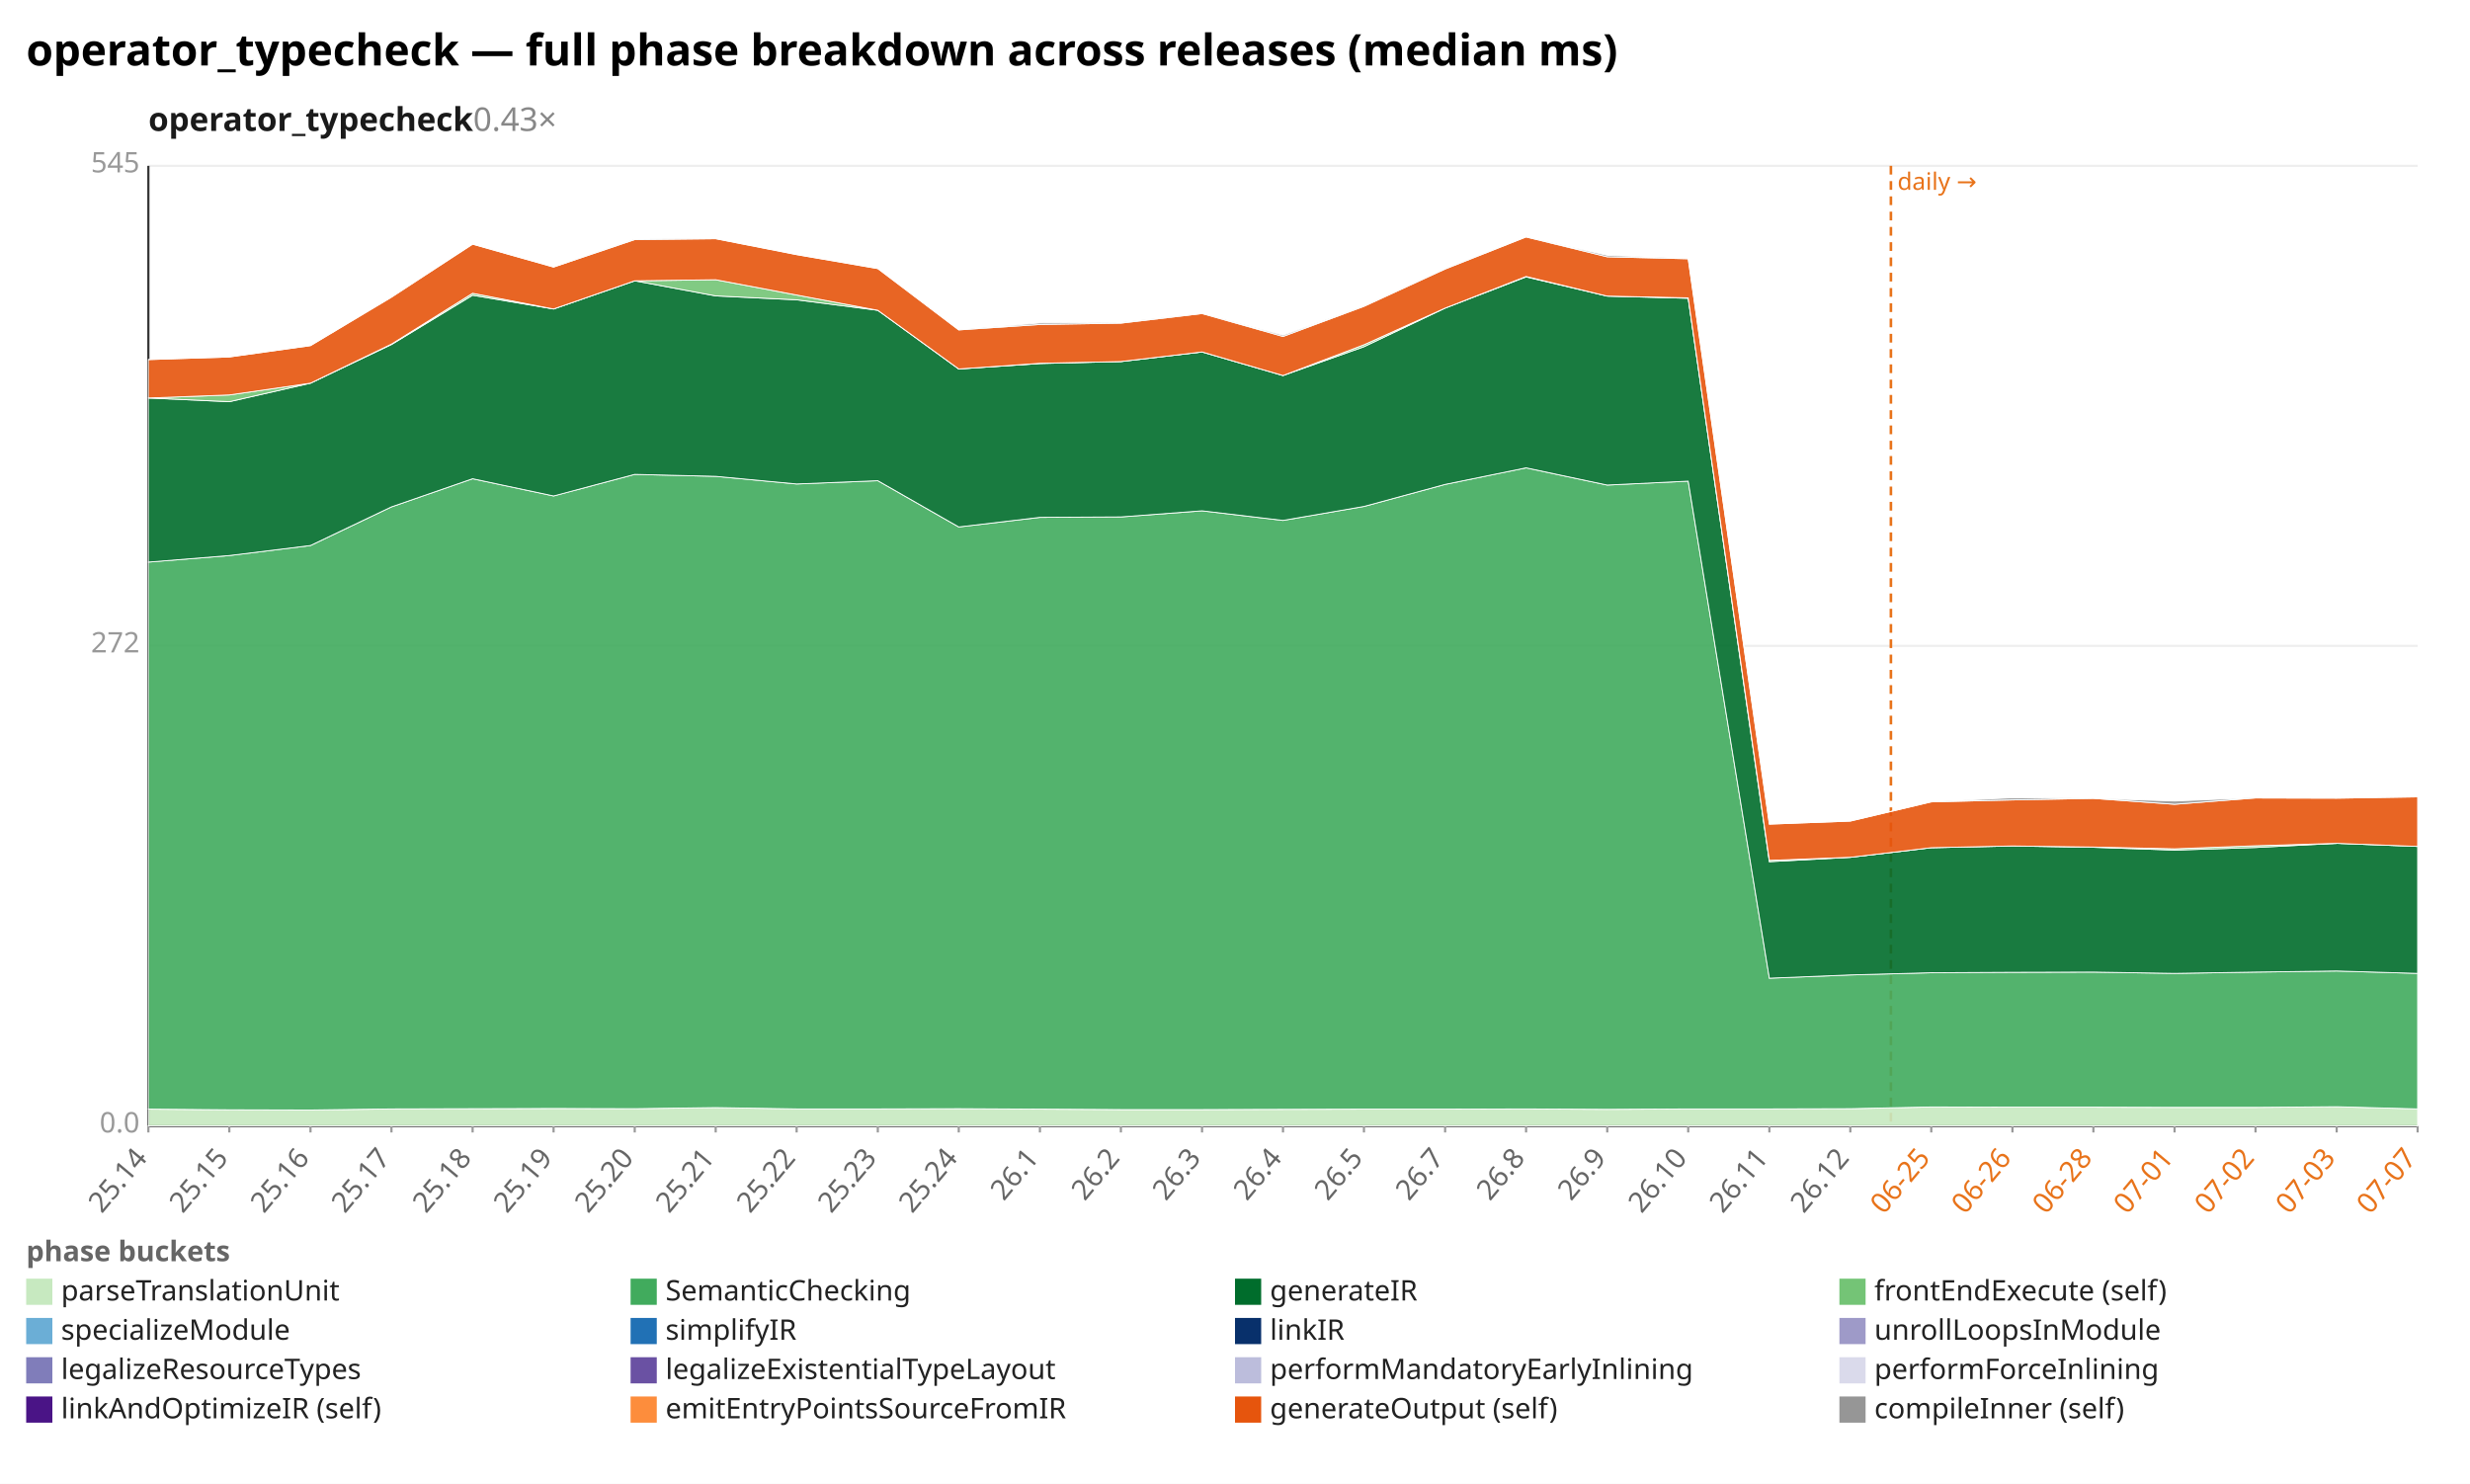
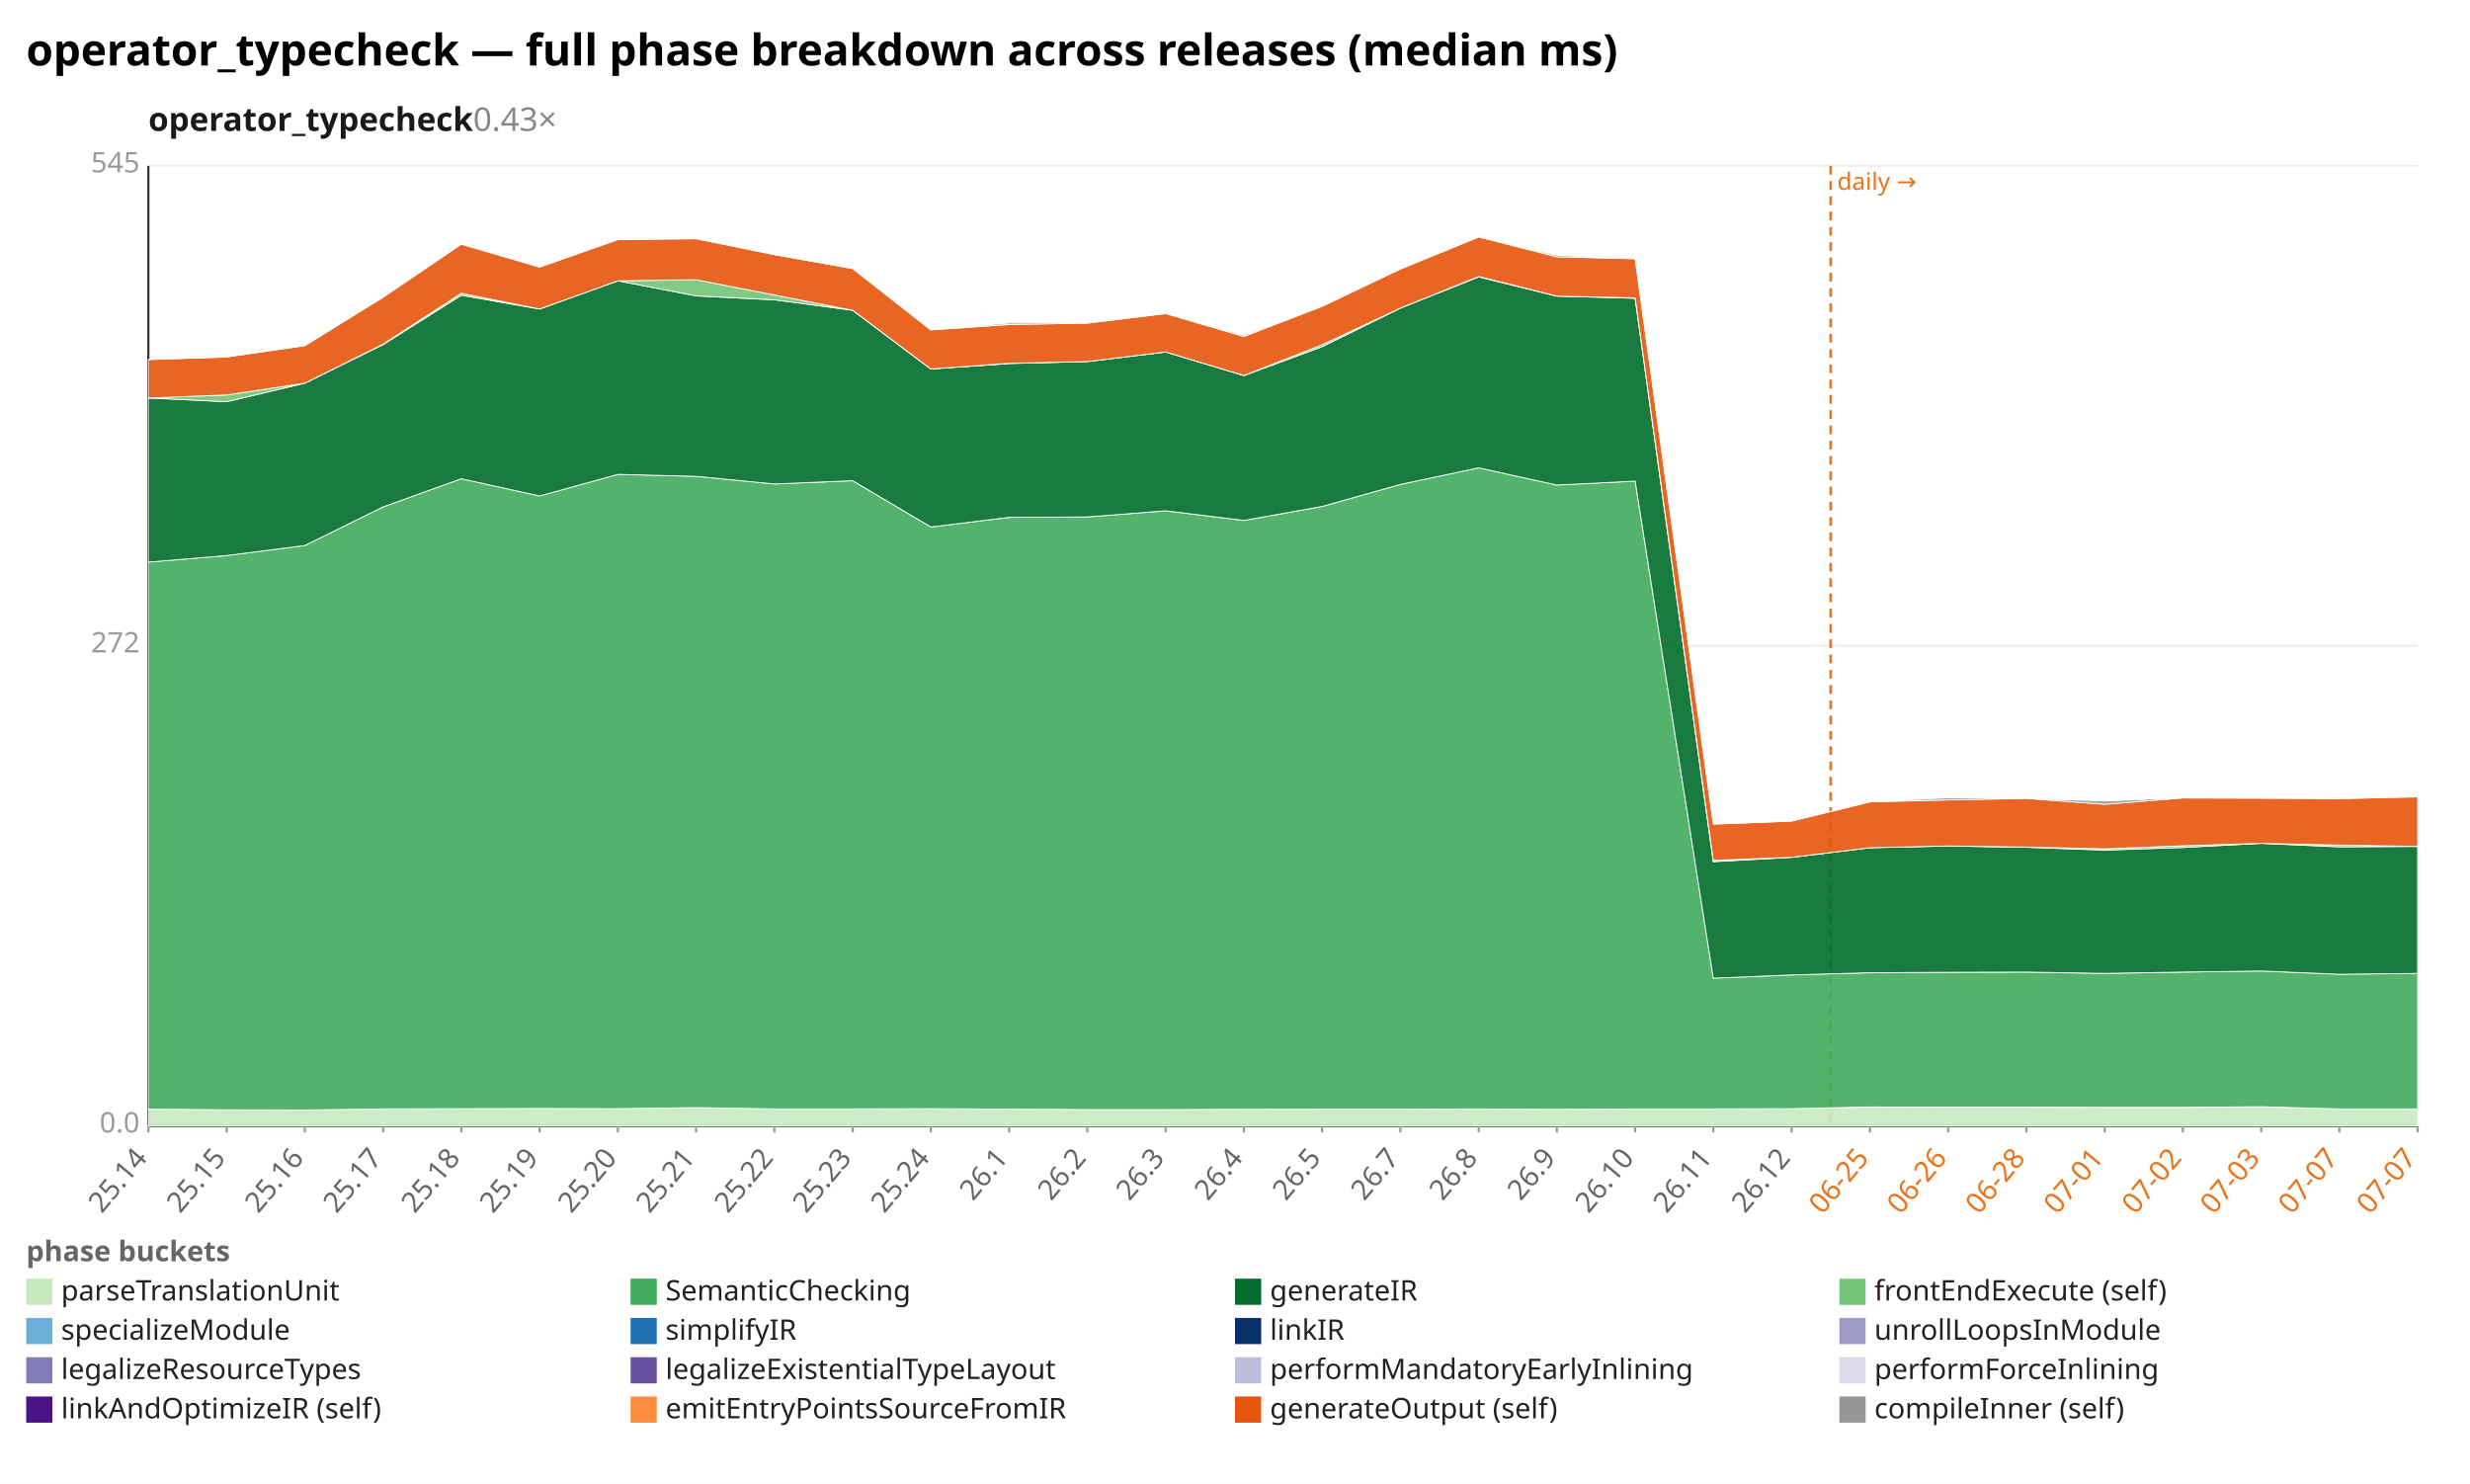
<svg xmlns="http://www.w3.org/2000/svg" width="1132" height="680" viewBox="0 0 1132 680" preserveAspectRatio="xMidYMid meet" font-family="sans-serif" font-size="13">
  <rect width="1132" height="680" fill="white" />
  <text x="12" y="30" font-size="20" font-weight="bold">operator_typecheck — full phase breakdown across releases (median ms)</text>
  <text x="68" y="60" font-size="15" font-weight="600" fill="#1a1a1a">operator_typecheck<tspan fill="#888" font-weight="400" text-decoration="none">  0.43×</tspan>
  </text>
  <line x1="68.0" y1="516.0" x2="1108.0" y2="516.0" stroke="#eee" />
  <text x="64.0" y="519.0" text-anchor="end" fill="#999">0.0</text>
  <line x1="68.0" y1="296.0" x2="1108.0" y2="296.0" stroke="#eee" />
  <text x="64.0" y="299.0" text-anchor="end" fill="#999">272</text>
  <line x1="68.0" y1="76.0" x2="1108.0" y2="76.0" stroke="#eee" />
  <text x="64.0" y="79.0" text-anchor="end" fill="#999">545</text>
  <line x1="68.0" y1="76.0" x2="68.0" y2="516.0" stroke="#333" />
  <line x1="68.0" y1="516.0" x2="1108.0" y2="516.0" stroke="#333" />
-   <line x1="866.6" y1="76.0" x2="866.6" y2="516.0" stroke="#e8731a" stroke-width="1.2" stroke-dasharray="4 3" />
-   <text x="869.6" y="87.0" fill="#e8731a" font-size="11">daily →</text>
+   <line x1="839.0" y1="76.0" x2="839.0" y2="516.0" stroke="#e8731a" stroke-width="1.2" stroke-dasharray="4 3" />
+   <text x="842.0" y="87.0" fill="#e8731a" font-size="11">daily →</text>
  <line x1="68.0" y1="516.0" x2="68.0" y2="519.0" stroke="#999" />
  <text x="68.0" y="531.0" text-anchor="end" fill="#666" transform="rotate(-50 68.0 531.0)">25.14</text>
-   <line x1="105.1" y1="516.0" x2="105.1" y2="519.0" stroke="#999" />
-   <text x="105.1" y="531.0" text-anchor="end" fill="#666" transform="rotate(-50 105.1 531.0)">25.15</text>
-   <line x1="142.3" y1="516.0" x2="142.3" y2="519.0" stroke="#999" />
-   <text x="142.3" y="531.0" text-anchor="end" fill="#666" transform="rotate(-50 142.3 531.0)">25.16</text>
-   <line x1="179.4" y1="516.0" x2="179.4" y2="519.0" stroke="#999" />
-   <text x="179.4" y="531.0" text-anchor="end" fill="#666" transform="rotate(-50 179.4 531.0)">25.17</text>
-   <line x1="216.6" y1="516.0" x2="216.6" y2="519.0" stroke="#999" />
-   <text x="216.6" y="531.0" text-anchor="end" fill="#666" transform="rotate(-50 216.6 531.0)">25.18</text>
-   <line x1="253.7" y1="516.0" x2="253.7" y2="519.0" stroke="#999" />
-   <text x="253.7" y="531.0" text-anchor="end" fill="#666" transform="rotate(-50 253.7 531.0)">25.19</text>
-   <line x1="290.9" y1="516.0" x2="290.9" y2="519.0" stroke="#999" />
-   <text x="290.9" y="531.0" text-anchor="end" fill="#666" transform="rotate(-50 290.9 531.0)">25.20</text>
-   <line x1="328.0" y1="516.0" x2="328.0" y2="519.0" stroke="#999" />
-   <text x="328.0" y="531.0" text-anchor="end" fill="#666" transform="rotate(-50 328.0 531.0)">25.21</text>
-   <line x1="365.1" y1="516.0" x2="365.1" y2="519.0" stroke="#999" />
-   <text x="365.1" y="531.0" text-anchor="end" fill="#666" transform="rotate(-50 365.1 531.0)">25.22</text>
-   <line x1="402.3" y1="516.0" x2="402.3" y2="519.0" stroke="#999" />
-   <text x="402.3" y="531.0" text-anchor="end" fill="#666" transform="rotate(-50 402.3 531.0)">25.23</text>
-   <line x1="439.4" y1="516.0" x2="439.4" y2="519.0" stroke="#999" />
-   <text x="439.4" y="531.0" text-anchor="end" fill="#666" transform="rotate(-50 439.4 531.0)">25.24</text>
-   <line x1="476.6" y1="516.0" x2="476.6" y2="519.0" stroke="#999" />
-   <text x="476.6" y="531.0" text-anchor="end" fill="#666" transform="rotate(-50 476.6 531.0)">26.1</text>
-   <line x1="513.7" y1="516.0" x2="513.7" y2="519.0" stroke="#999" />
-   <text x="513.7" y="531.0" text-anchor="end" fill="#666" transform="rotate(-50 513.7 531.0)">26.2</text>
-   <line x1="550.9" y1="516.0" x2="550.9" y2="519.0" stroke="#999" />
-   <text x="550.9" y="531.0" text-anchor="end" fill="#666" transform="rotate(-50 550.9 531.0)">26.3</text>
-   <line x1="588.0" y1="516.0" x2="588.0" y2="519.0" stroke="#999" />
-   <text x="588.0" y="531.0" text-anchor="end" fill="#666" transform="rotate(-50 588.0 531.0)">26.4</text>
-   <line x1="625.1" y1="516.0" x2="625.1" y2="519.0" stroke="#999" />
-   <text x="625.1" y="531.0" text-anchor="end" fill="#666" transform="rotate(-50 625.1 531.0)">26.5</text>
-   <line x1="662.3" y1="516.0" x2="662.3" y2="519.0" stroke="#999" />
-   <text x="662.3" y="531.0" text-anchor="end" fill="#666" transform="rotate(-50 662.3 531.0)">26.7</text>
-   <line x1="699.4" y1="516.0" x2="699.4" y2="519.0" stroke="#999" />
-   <text x="699.4" y="531.0" text-anchor="end" fill="#666" transform="rotate(-50 699.4 531.0)">26.8</text>
-   <line x1="736.6" y1="516.0" x2="736.6" y2="519.0" stroke="#999" />
-   <text x="736.6" y="531.0" text-anchor="end" fill="#666" transform="rotate(-50 736.6 531.0)">26.9</text>
-   <line x1="773.7" y1="516.0" x2="773.7" y2="519.0" stroke="#999" />
-   <text x="773.7" y="531.0" text-anchor="end" fill="#666" transform="rotate(-50 773.7 531.0)">26.10</text>
-   <line x1="810.9" y1="516.0" x2="810.9" y2="519.0" stroke="#999" />
-   <text x="810.9" y="531.0" text-anchor="end" fill="#666" transform="rotate(-50 810.9 531.0)">26.11</text>
-   <line x1="848.0" y1="516.0" x2="848.0" y2="519.0" stroke="#999" />
-   <text x="848.0" y="531.0" text-anchor="end" fill="#666" transform="rotate(-50 848.0 531.0)">26.12</text>
-   <line x1="885.1" y1="516.0" x2="885.1" y2="519.0" stroke="#999" />
-   <text x="885.1" y="531.0" text-anchor="end" fill="#e8731a" transform="rotate(-50 885.1 531.0)">06-25</text>
-   <line x1="922.3" y1="516.0" x2="922.3" y2="519.0" stroke="#999" />
-   <text x="922.3" y="531.0" text-anchor="end" fill="#e8731a" transform="rotate(-50 922.3 531.0)">06-26</text>
-   <line x1="959.4" y1="516.0" x2="959.4" y2="519.0" stroke="#999" />
-   <text x="959.4" y="531.0" text-anchor="end" fill="#e8731a" transform="rotate(-50 959.4 531.0)">06-28</text>
-   <line x1="996.6" y1="516.0" x2="996.6" y2="519.0" stroke="#999" />
-   <text x="996.6" y="531.0" text-anchor="end" fill="#e8731a" transform="rotate(-50 996.6 531.0)">07-01</text>
-   <line x1="1033.7" y1="516.0" x2="1033.7" y2="519.0" stroke="#999" />
-   <text x="1033.7" y="531.0" text-anchor="end" fill="#e8731a" transform="rotate(-50 1033.7 531.0)">07-02</text>
-   <line x1="1070.9" y1="516.0" x2="1070.9" y2="519.0" stroke="#999" />
-   <text x="1070.9" y="531.0" text-anchor="end" fill="#e8731a" transform="rotate(-50 1070.9 531.0)">07-03</text>
+   <line x1="103.9" y1="516.0" x2="103.9" y2="519.0" stroke="#999" />
+   <text x="103.9" y="531.0" text-anchor="end" fill="#666" transform="rotate(-50 103.9 531.0)">25.15</text>
+   <line x1="139.7" y1="516.0" x2="139.7" y2="519.0" stroke="#999" />
+   <text x="139.7" y="531.0" text-anchor="end" fill="#666" transform="rotate(-50 139.7 531.0)">25.16</text>
+   <line x1="175.6" y1="516.0" x2="175.6" y2="519.0" stroke="#999" />
+   <text x="175.6" y="531.0" text-anchor="end" fill="#666" transform="rotate(-50 175.6 531.0)">25.17</text>
+   <line x1="211.4" y1="516.0" x2="211.4" y2="519.0" stroke="#999" />
+   <text x="211.4" y="531.0" text-anchor="end" fill="#666" transform="rotate(-50 211.4 531.0)">25.18</text>
+   <line x1="247.3" y1="516.0" x2="247.3" y2="519.0" stroke="#999" />
+   <text x="247.3" y="531.0" text-anchor="end" fill="#666" transform="rotate(-50 247.3 531.0)">25.19</text>
+   <line x1="283.2" y1="516.0" x2="283.2" y2="519.0" stroke="#999" />
+   <text x="283.2" y="531.0" text-anchor="end" fill="#666" transform="rotate(-50 283.2 531.0)">25.20</text>
+   <line x1="319.0" y1="516.0" x2="319.0" y2="519.0" stroke="#999" />
+   <text x="319.0" y="531.0" text-anchor="end" fill="#666" transform="rotate(-50 319.0 531.0)">25.21</text>
+   <line x1="354.9" y1="516.0" x2="354.9" y2="519.0" stroke="#999" />
+   <text x="354.9" y="531.0" text-anchor="end" fill="#666" transform="rotate(-50 354.9 531.0)">25.22</text>
+   <line x1="390.8" y1="516.0" x2="390.8" y2="519.0" stroke="#999" />
+   <text x="390.8" y="531.0" text-anchor="end" fill="#666" transform="rotate(-50 390.8 531.0)">25.23</text>
+   <line x1="426.6" y1="516.0" x2="426.6" y2="519.0" stroke="#999" />
+   <text x="426.6" y="531.0" text-anchor="end" fill="#666" transform="rotate(-50 426.6 531.0)">25.24</text>
+   <line x1="462.5" y1="516.0" x2="462.5" y2="519.0" stroke="#999" />
+   <text x="462.5" y="531.0" text-anchor="end" fill="#666" transform="rotate(-50 462.5 531.0)">26.1</text>
+   <line x1="498.3" y1="516.0" x2="498.3" y2="519.0" stroke="#999" />
+   <text x="498.3" y="531.0" text-anchor="end" fill="#666" transform="rotate(-50 498.3 531.0)">26.2</text>
+   <line x1="534.2" y1="516.0" x2="534.2" y2="519.0" stroke="#999" />
+   <text x="534.2" y="531.0" text-anchor="end" fill="#666" transform="rotate(-50 534.2 531.0)">26.3</text>
+   <line x1="570.1" y1="516.0" x2="570.1" y2="519.0" stroke="#999" />
+   <text x="570.1" y="531.0" text-anchor="end" fill="#666" transform="rotate(-50 570.1 531.0)">26.4</text>
+   <line x1="605.9" y1="516.0" x2="605.9" y2="519.0" stroke="#999" />
+   <text x="605.9" y="531.0" text-anchor="end" fill="#666" transform="rotate(-50 605.9 531.0)">26.5</text>
+   <line x1="641.8" y1="516.0" x2="641.8" y2="519.0" stroke="#999" />
+   <text x="641.8" y="531.0" text-anchor="end" fill="#666" transform="rotate(-50 641.8 531.0)">26.7</text>
+   <line x1="677.7" y1="516.0" x2="677.7" y2="519.0" stroke="#999" />
+   <text x="677.7" y="531.0" text-anchor="end" fill="#666" transform="rotate(-50 677.7 531.0)">26.8</text>
+   <line x1="713.5" y1="516.0" x2="713.5" y2="519.0" stroke="#999" />
+   <text x="713.5" y="531.0" text-anchor="end" fill="#666" transform="rotate(-50 713.5 531.0)">26.9</text>
+   <line x1="749.4" y1="516.0" x2="749.4" y2="519.0" stroke="#999" />
+   <text x="749.4" y="531.0" text-anchor="end" fill="#666" transform="rotate(-50 749.4 531.0)">26.10</text>
+   <line x1="785.2" y1="516.0" x2="785.2" y2="519.0" stroke="#999" />
+   <text x="785.2" y="531.0" text-anchor="end" fill="#666" transform="rotate(-50 785.2 531.0)">26.11</text>
+   <line x1="821.1" y1="516.0" x2="821.1" y2="519.0" stroke="#999" />
+   <text x="821.1" y="531.0" text-anchor="end" fill="#666" transform="rotate(-50 821.1 531.0)">26.12</text>
+   <line x1="857.0" y1="516.0" x2="857.0" y2="519.0" stroke="#999" />
+   <text x="857.0" y="531.0" text-anchor="end" fill="#e8731a" transform="rotate(-50 857.0 531.0)">06-25</text>
+   <line x1="892.8" y1="516.0" x2="892.8" y2="519.0" stroke="#999" />
+   <text x="892.8" y="531.0" text-anchor="end" fill="#e8731a" transform="rotate(-50 892.8 531.0)">06-26</text>
+   <line x1="928.7" y1="516.0" x2="928.7" y2="519.0" stroke="#999" />
+   <text x="928.7" y="531.0" text-anchor="end" fill="#e8731a" transform="rotate(-50 928.7 531.0)">06-28</text>
+   <line x1="964.6" y1="516.0" x2="964.6" y2="519.0" stroke="#999" />
+   <text x="964.6" y="531.0" text-anchor="end" fill="#e8731a" transform="rotate(-50 964.6 531.0)">07-01</text>
+   <line x1="1000.4" y1="516.0" x2="1000.4" y2="519.0" stroke="#999" />
+   <text x="1000.4" y="531.0" text-anchor="end" fill="#e8731a" transform="rotate(-50 1000.4 531.0)">07-02</text>
+   <line x1="1036.3" y1="516.0" x2="1036.3" y2="519.0" stroke="#999" />
+   <text x="1036.3" y="531.0" text-anchor="end" fill="#e8731a" transform="rotate(-50 1036.3 531.0)">07-03</text>
+   <line x1="1072.1" y1="516.0" x2="1072.1" y2="519.0" stroke="#999" />
+   <text x="1072.1" y="531.0" text-anchor="end" fill="#e8731a" transform="rotate(-50 1072.1 531.0)">07-07</text>
  <line x1="1108.0" y1="516.0" x2="1108.0" y2="519.0" stroke="#999" />
  <text x="1108.0" y="531.0" text-anchor="end" fill="#e8731a" transform="rotate(-50 1108.0 531.0)">07-07</text>
-   <polygon points="68.0,508.3 105.1,508.6 142.3,508.7 179.4,508.2 216.6,508.1 253.7,508.0 290.9,508.1 328.0,507.6 365.1,508.2 402.3,508.2 439.4,508.1 476.6,508.3 513.7,508.5 550.9,508.5 588.0,508.4 625.1,508.3 662.3,508.3 699.4,508.2 736.6,508.4 773.7,508.2 810.9,508.2 848.0,508.1 885.1,507.3 922.3,507.4 959.4,507.4 996.6,507.5 1033.7,507.5 1070.9,507.2 1108.0,508.2 1108.0,516.0 1070.9,516.0 1033.7,516.0 996.6,516.0 959.4,516.0 922.3,516.0 885.1,516.0 848.0,516.0 810.9,516.0 773.7,516.0 736.6,516.0 699.4,516.0 662.3,516.0 625.1,516.0 588.0,516.0 550.9,516.0 513.7,516.0 476.6,516.0 439.4,516.0 402.3,516.0 365.1,516.0 328.0,516.0 290.9,516.0 253.7,516.0 216.6,516.0 179.4,516.0 142.3,516.0 105.1,516.0 68.0,516.0" fill="#c7e9c0" fill-opacity="0.9" stroke="#fff" stroke-width="0.4" />
-   <polygon points="68.0,257.6 105.1,254.6 142.3,250.0 179.4,232.3 216.6,219.4 253.7,227.3 290.9,217.4 328.0,218.3 365.1,221.8 402.3,220.3 439.4,241.5 476.6,237.1 513.7,236.9 550.9,234.1 588.0,238.5 625.1,232.1 662.3,222.0 699.4,214.4 736.6,222.3 773.7,220.5 810.9,448.3 848.0,446.8 885.1,445.8 922.3,445.6 959.4,445.5 996.6,446.1 1033.7,445.5 1070.9,445.0 1108.0,446.1 1108.0,508.2 1070.9,507.2 1033.7,507.5 996.6,507.5 959.4,507.4 922.3,507.4 885.1,507.3 848.0,508.1 810.9,508.2 773.7,508.2 736.6,508.4 699.4,508.2 662.3,508.3 625.1,508.3 588.0,508.4 550.9,508.5 513.7,508.5 476.6,508.3 439.4,508.1 402.3,508.2 365.1,508.2 328.0,507.6 290.9,508.1 253.7,508.0 216.6,508.1 179.4,508.2 142.3,508.7 105.1,508.6 68.0,508.3" fill="#41ab5d" fill-opacity="0.9" stroke="#fff" stroke-width="0.4" />
-   <polygon points="68.0,182.4 105.1,184.1 142.3,175.6 179.4,157.9 216.6,135.3 253.7,141.6 290.9,128.7 328.0,135.6 365.1,137.4 402.3,142.2 439.4,169.1 476.6,166.6 513.7,165.7 550.9,161.3 588.0,172.1 625.1,158.9 662.3,141.2 699.4,126.9 736.6,135.7 773.7,136.7 810.9,394.9 848.0,392.9 885.1,388.5 922.3,387.7 959.4,388.3 996.6,389.6 1033.7,388.4 1070.9,386.5 1108.0,387.9 1108.0,446.1 1070.9,445.0 1033.7,445.5 996.6,446.1 959.4,445.5 922.3,445.6 885.1,445.8 848.0,446.8 810.9,448.3 773.7,220.5 736.6,222.3 699.4,214.4 662.3,222.0 625.1,232.1 588.0,238.5 550.9,234.1 513.7,236.9 476.6,237.1 439.4,241.5 402.3,220.3 365.1,221.8 328.0,218.3 290.9,217.4 253.7,227.3 216.6,219.4 179.4,232.3 142.3,250.0 105.1,254.6 68.0,257.6" fill="#006d2c" fill-opacity="0.9" stroke="#fff" stroke-width="0.4" />
-   <polygon points="68.0,182.4 105.1,181.0 142.3,175.6 179.4,157.7 216.6,134.4 253.7,141.6 290.9,128.7 328.0,128.2 365.1,135.2 402.3,142.2 439.4,169.1 476.6,166.5 513.7,165.7 550.9,161.3 588.0,172.1 625.1,158.0 662.3,141.2 699.4,126.7 736.6,135.7 773.7,136.5 810.9,394.3 848.0,392.9 885.1,388.5 922.3,387.7 959.4,388.2 996.6,389.0 1033.7,387.6 1070.9,386.5 1108.0,387.9 1108.0,387.9 1070.9,386.5 1033.7,388.4 996.6,389.6 959.4,388.3 922.3,387.7 885.1,388.5 848.0,392.9 810.9,394.9 773.7,136.7 736.6,135.7 699.4,126.9 662.3,141.2 625.1,158.9 588.0,172.1 550.9,161.3 513.7,165.7 476.6,166.6 439.4,169.1 402.3,142.2 365.1,137.4 328.0,135.6 290.9,128.7 253.7,141.6 216.6,135.3 179.4,157.9 142.3,175.6 105.1,184.1 68.0,182.4" fill="#74c476" fill-opacity="0.9" stroke="#fff" stroke-width="0.4" />
-   <polygon points="68.0,164.8 105.1,163.6 142.3,158.4 179.4,136.2 216.6,111.9 253.7,122.4 290.9,109.8 328.0,109.4 365.1,116.7 402.3,123.1 439.4,151.2 476.6,148.7 513.7,148.1 550.9,143.7 588.0,154.2 625.1,140.4 662.3,123.3 699.4,108.6 736.6,117.7 773.7,118.6 810.9,377.7 848.0,376.3 885.1,367.5 922.3,366.6 959.4,365.9 996.6,368.6 1033.7,365.7 1070.9,365.8 1108.0,365.2 1108.0,387.9 1070.9,386.5 1033.7,387.6 996.6,389.0 959.4,388.2 922.3,387.7 885.1,388.5 848.0,392.9 810.9,394.3 773.7,136.5 736.6,135.7 699.4,126.7 662.3,141.2 625.1,158.0 588.0,172.1 550.9,161.3 513.7,165.7 476.6,166.5 439.4,169.1 402.3,142.2 365.1,135.2 328.0,128.2 290.9,128.7 253.7,141.6 216.6,134.4 179.4,157.7 142.3,175.6 105.1,181.0 68.0,182.4" fill="#e6550d" fill-opacity="0.9" stroke="#fff" stroke-width="0.4" />
-   <polygon points="68.0,164.8 105.1,163.6 142.3,158.4 179.4,136.2 216.6,111.9 253.7,122.4 290.9,109.6 328.0,109.4 365.1,116.7 402.3,123.1 439.4,151.2 476.6,148.0 513.7,147.7 550.9,143.7 588.0,153.6 625.1,140.3 662.3,123.1 699.4,108.6 736.6,117.0 773.7,118.6 810.9,377.7 848.0,376.3 885.1,367.5 922.3,365.6 959.4,365.9 996.6,367.1 1033.7,365.6 1070.9,365.7 1108.0,365.2 1108.0,365.2 1070.9,365.8 1033.7,365.7 996.6,368.6 959.4,365.9 922.3,366.6 885.1,367.5 848.0,376.3 810.9,377.7 773.7,118.6 736.6,117.7 699.4,108.6 662.3,123.3 625.1,140.4 588.0,154.2 550.9,143.7 513.7,148.1 476.6,148.7 439.4,151.2 402.3,123.1 365.1,116.7 328.0,109.4 290.9,109.8 253.7,122.4 216.6,111.9 179.4,136.2 142.3,158.4 105.1,163.6 68.0,164.8" fill="#969696" fill-opacity="0.9" stroke="#fff" stroke-width="0.4" />
+   <polygon points="68.0,508.3 103.9,508.6 139.7,508.7 175.6,508.2 211.4,508.1 247.3,508.0 283.2,508.1 319.0,507.6 354.9,508.2 390.8,508.2 426.6,508.1 462.5,508.3 498.3,508.5 534.2,508.5 570.1,508.4 605.9,508.3 641.8,508.3 677.7,508.2 713.5,508.4 749.4,508.2 785.2,508.2 821.1,508.1 857.0,507.3 892.8,507.4 928.7,507.4 964.6,507.5 1000.4,507.5 1036.3,507.2 1072.1,508.2 1108.0,508.2 1108.0,516.0 1072.1,516.0 1036.3,516.0 1000.4,516.0 964.6,516.0 928.7,516.0 892.8,516.0 857.0,516.0 821.1,516.0 785.2,516.0 749.4,516.0 713.5,516.0 677.7,516.0 641.8,516.0 605.9,516.0 570.1,516.0 534.2,516.0 498.3,516.0 462.5,516.0 426.6,516.0 390.8,516.0 354.9,516.0 319.0,516.0 283.2,516.0 247.3,516.0 211.4,516.0 175.6,516.0 139.7,516.0 103.9,516.0 68.0,516.0" fill="#c7e9c0" fill-opacity="0.9" stroke="#fff" stroke-width="0.4" />
+   <polygon points="68.0,257.6 103.9,254.6 139.7,250.0 175.6,232.3 211.4,219.4 247.3,227.3 283.2,217.4 319.0,218.3 354.9,221.8 390.8,220.3 426.6,241.5 462.5,237.1 498.3,236.9 534.2,234.1 570.1,238.5 605.9,232.1 641.8,222.0 677.7,214.4 713.5,222.3 749.4,220.5 785.2,448.3 821.1,446.8 857.0,445.8 892.8,445.6 928.7,445.5 964.6,446.1 1000.4,445.5 1036.3,445.0 1072.1,446.5 1108.0,446.1 1108.0,508.2 1072.1,508.2 1036.3,507.2 1000.4,507.5 964.6,507.5 928.7,507.4 892.8,507.4 857.0,507.3 821.1,508.1 785.2,508.2 749.4,508.2 713.5,508.4 677.7,508.2 641.8,508.3 605.9,508.3 570.1,508.4 534.2,508.5 498.3,508.5 462.5,508.3 426.6,508.1 390.8,508.2 354.9,508.2 319.0,507.6 283.2,508.1 247.3,508.0 211.4,508.1 175.6,508.2 139.7,508.7 103.9,508.6 68.0,508.3" fill="#41ab5d" fill-opacity="0.9" stroke="#fff" stroke-width="0.4" />
+   <polygon points="68.0,182.4 103.9,184.1 139.7,175.6 175.6,157.9 211.4,135.3 247.3,141.6 283.2,128.7 319.0,135.6 354.9,137.4 390.8,142.2 426.6,169.1 462.5,166.6 498.3,165.7 534.2,161.3 570.1,172.1 605.9,158.9 641.8,141.2 677.7,126.9 713.5,135.7 749.4,136.7 785.2,394.9 821.1,392.9 857.0,388.5 892.8,387.7 928.7,388.3 964.6,389.6 1000.4,388.4 1036.3,386.5 1072.1,388.1 1108.0,387.9 1108.0,446.1 1072.1,446.5 1036.3,445.0 1000.4,445.5 964.6,446.1 928.7,445.5 892.8,445.6 857.0,445.8 821.1,446.8 785.2,448.3 749.4,220.5 713.5,222.3 677.7,214.4 641.8,222.0 605.9,232.1 570.1,238.5 534.2,234.1 498.3,236.9 462.5,237.1 426.6,241.5 390.8,220.3 354.9,221.8 319.0,218.3 283.2,217.4 247.3,227.3 211.4,219.4 175.6,232.3 139.7,250.0 103.9,254.6 68.0,257.6" fill="#006d2c" fill-opacity="0.9" stroke="#fff" stroke-width="0.4" />
+   <polygon points="68.0,182.4 103.9,181.0 139.7,175.6 175.6,157.7 211.4,134.4 247.3,141.6 283.2,128.7 319.0,128.2 354.9,135.2 390.8,142.2 426.6,169.1 462.5,166.5 498.3,165.7 534.2,161.3 570.1,172.1 605.9,158.0 641.8,141.2 677.7,126.7 713.5,135.7 749.4,136.5 785.2,394.3 821.1,392.9 857.0,388.5 892.8,387.7 928.7,388.2 964.6,389.0 1000.4,387.6 1036.3,386.5 1072.1,387.3 1108.0,387.9 1108.0,387.9 1072.1,388.1 1036.3,386.5 1000.4,388.4 964.6,389.6 928.7,388.3 892.8,387.7 857.0,388.5 821.1,392.9 785.2,394.9 749.4,136.7 713.5,135.7 677.7,126.9 641.8,141.2 605.9,158.9 570.1,172.1 534.2,161.3 498.3,165.7 462.5,166.6 426.6,169.1 390.8,142.2 354.9,137.4 319.0,135.6 283.2,128.7 247.3,141.6 211.4,135.3 175.6,157.9 139.7,175.6 103.9,184.1 68.0,182.4" fill="#74c476" fill-opacity="0.9" stroke="#fff" stroke-width="0.4" />
+   <polygon points="68.0,164.8 103.9,163.6 139.7,158.4 175.6,136.2 211.4,111.9 247.3,122.4 283.2,109.8 319.0,109.4 354.9,116.7 390.8,123.1 426.6,151.2 462.5,148.7 498.3,148.1 534.2,143.7 570.1,154.2 605.9,140.4 641.8,123.3 677.7,108.6 713.5,117.7 749.4,118.6 785.2,377.7 821.1,376.3 857.0,367.5 892.8,366.6 928.7,365.9 964.6,368.6 1000.4,365.7 1036.3,365.8 1072.1,366.0 1108.0,365.2 1108.0,387.9 1072.1,387.3 1036.3,386.5 1000.4,387.6 964.6,389.0 928.7,388.2 892.8,387.7 857.0,388.5 821.1,392.9 785.2,394.3 749.4,136.5 713.5,135.7 677.7,126.7 641.8,141.2 605.9,158.0 570.1,172.1 534.2,161.3 498.3,165.7 462.5,166.5 426.6,169.1 390.8,142.2 354.9,135.2 319.0,128.2 283.2,128.7 247.3,141.6 211.4,134.4 175.6,157.7 139.7,175.6 103.9,181.0 68.0,182.4" fill="#e6550d" fill-opacity="0.9" stroke="#fff" stroke-width="0.4" />
+   <polygon points="68.0,164.8 103.9,163.6 139.7,158.4 175.6,136.2 211.4,111.9 247.3,122.4 283.2,109.6 319.0,109.4 354.9,116.7 390.8,123.1 426.6,151.2 462.5,148.0 498.3,147.7 534.2,143.7 570.1,153.6 605.9,140.3 641.8,123.1 677.7,108.6 713.5,117.0 749.4,118.6 785.2,377.7 821.1,376.3 857.0,367.5 892.8,365.6 928.7,365.9 964.6,367.1 1000.4,365.6 1036.3,365.7 1072.1,365.5 1108.0,365.2 1108.0,365.2 1072.1,366.0 1036.3,365.8 1000.4,365.7 964.6,368.6 928.7,365.9 892.8,366.6 857.0,367.5 821.1,376.3 785.2,377.7 749.4,118.6 713.5,117.7 677.7,108.6 641.8,123.3 605.9,140.4 570.1,154.2 534.2,143.7 498.3,148.1 462.5,148.7 426.6,151.2 390.8,123.1 354.9,116.7 319.0,109.4 283.2,109.8 247.3,122.4 211.4,111.9 175.6,136.2 139.7,158.4 103.9,163.6 68.0,164.8" fill="#969696" fill-opacity="0.9" stroke="#fff" stroke-width="0.4" />
  <text x="12" y="578" fill="#666" font-weight="600">phase buckets</text>
  <rect x="12" y="586" width="12" height="12" fill="#c7e9c0" />
  <text x="28" y="596" fill="#222">parseTranslationUnit</text>
  <rect x="289" y="586" width="12" height="12" fill="#41ab5d" />
  <text x="305" y="596" fill="#222">SemanticChecking</text>
  <rect x="566" y="586" width="12" height="12" fill="#006d2c" />
  <text x="582" y="596" fill="#222">generateIR</text>
  <rect x="843" y="586" width="12" height="12" fill="#74c476" />
  <text x="859" y="596" fill="#222">frontEndExecute (self)</text>
  <rect x="12" y="604" width="12" height="12" fill="#6baed6" />
  <text x="28" y="614" fill="#222">specializeModule</text>
  <rect x="289" y="604" width="12" height="12" fill="#2171b5" />
  <text x="305" y="614" fill="#222">simplifyIR</text>
  <rect x="566" y="604" width="12" height="12" fill="#08306b" />
  <text x="582" y="614" fill="#222">linkIR</text>
  <rect x="843" y="604" width="12" height="12" fill="#9e9ac8" />
  <text x="859" y="614" fill="#222">unrollLoopsInModule</text>
  <rect x="12" y="622" width="12" height="12" fill="#807dba" />
  <text x="28" y="632" fill="#222">legalizeResourceTypes</text>
  <rect x="289" y="622" width="12" height="12" fill="#6a51a3" />
  <text x="305" y="632" fill="#222">legalizeExistentialTypeLayout</text>
  <rect x="566" y="622" width="12" height="12" fill="#bcbddc" />
  <text x="582" y="632" fill="#222">performMandatoryEarlyInlining</text>
  <rect x="843" y="622" width="12" height="12" fill="#dadaeb" />
  <text x="859" y="632" fill="#222">performForceInlining</text>
  <rect x="12" y="640" width="12" height="12" fill="#4a1486" />
  <text x="28" y="650" fill="#222">linkAndOptimizeIR (self)</text>
  <rect x="289" y="640" width="12" height="12" fill="#fd8d3c" />
  <text x="305" y="650" fill="#222">emitEntryPointsSourceFromIR</text>
  <rect x="566" y="640" width="12" height="12" fill="#e6550d" />
  <text x="582" y="650" fill="#222">generateOutput (self)</text>
  <rect x="843" y="640" width="12" height="12" fill="#969696" />
  <text x="859" y="650" fill="#222">compileInner (self)</text>
</svg>
